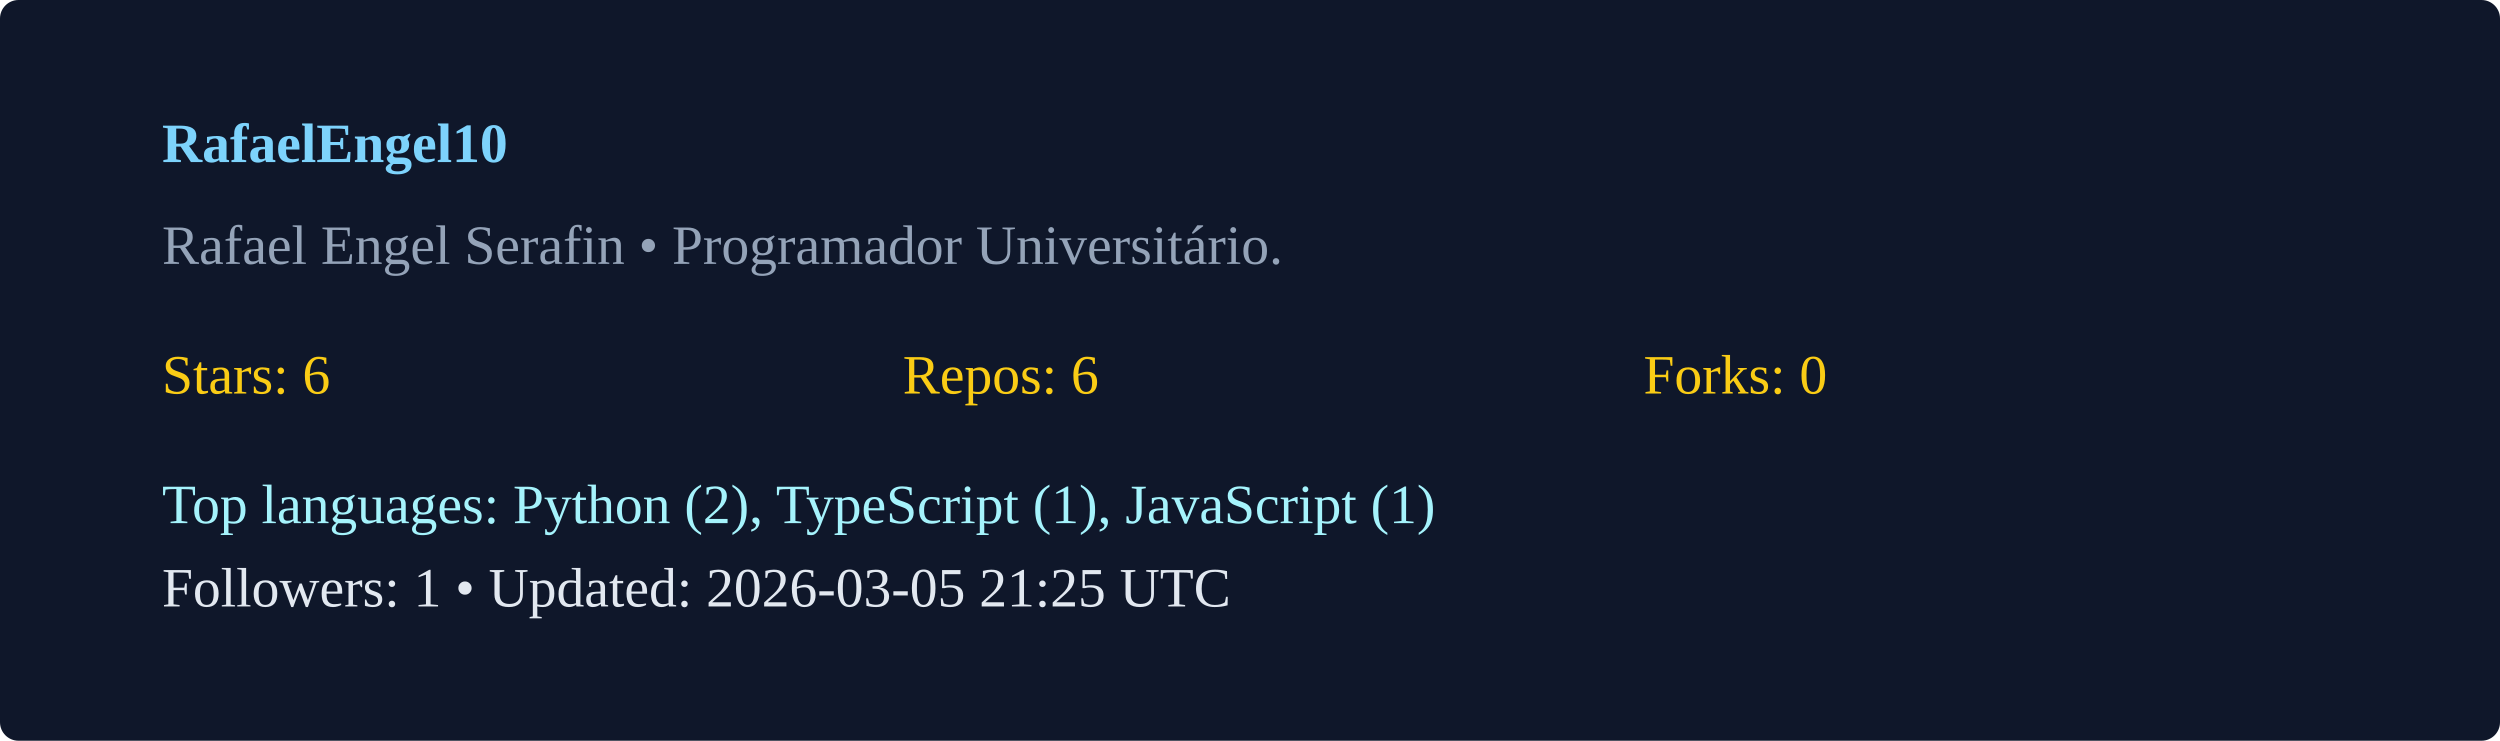
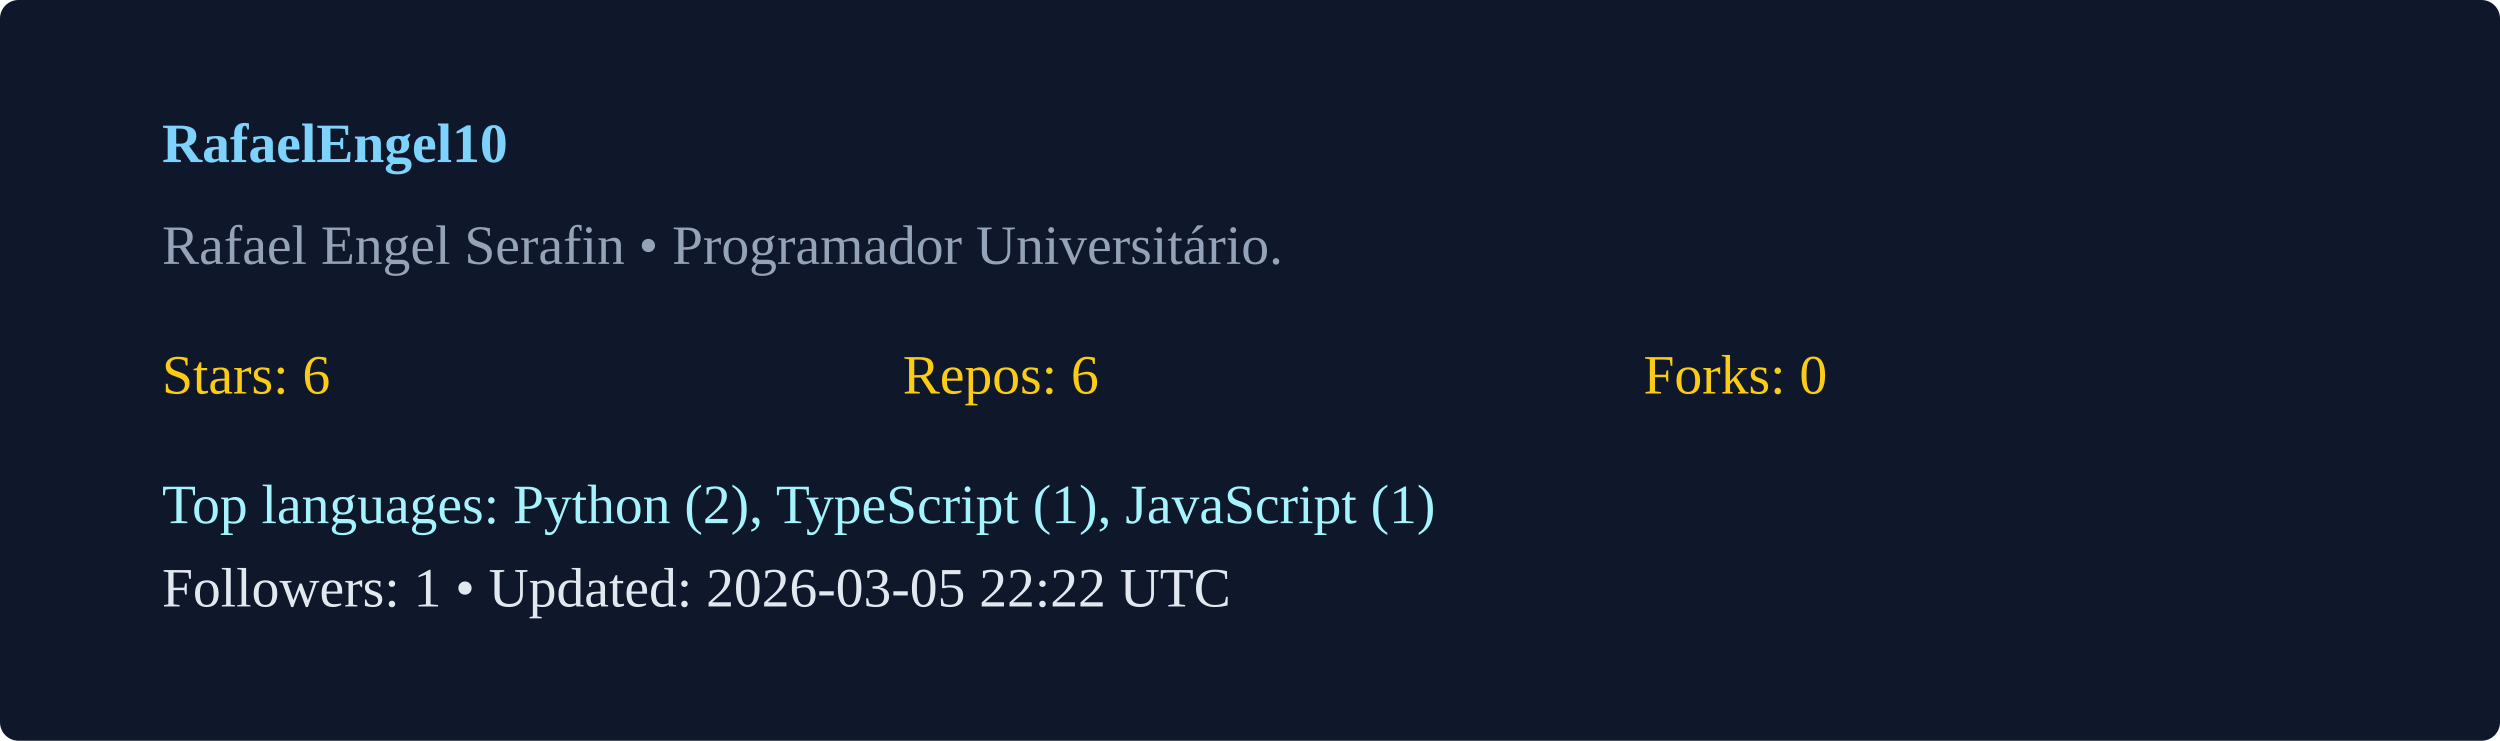
<svg xmlns="http://www.w3.org/2000/svg" width="540" height="160" viewBox="0 0 540 160">
  <rect width="100%" height="100%" rx="4" fill="#0f172a" />
  <g transform="translate(35,35)">
    <text x="0" y="0" fill="#7dd3fc" font-weight="600">RafaelEngel10</text>
    <text x="0" y="22" fill="#94a3b8">Rafael Engel Serafin  • Programador Universitário. </text>
    <g transform="translate(0,50)">
      <text x="0" y="0" fill="#facc15">Stars: 6</text>
      <text x="160" y="0" fill="#facc15">Repos: 6</text>
      <text x="320" y="0" fill="#facc15">Forks: 0</text>
      <text x="0" y="28" fill="#a5f3fc">Top languages: Python (2), TypeScript (1), JavaScript (1)</text>
-       <text x="0" y="46" fill="#e2e8f0">Followers: 1 • Updated: 2026-03-05 21:25 UTC</text>
+       <text x="0" y="46" fill="#e2e8f0">Followers: 1 • Updated: 2026-03-05 22:22 UTC</text>
    </g>
  </g>
</svg>
